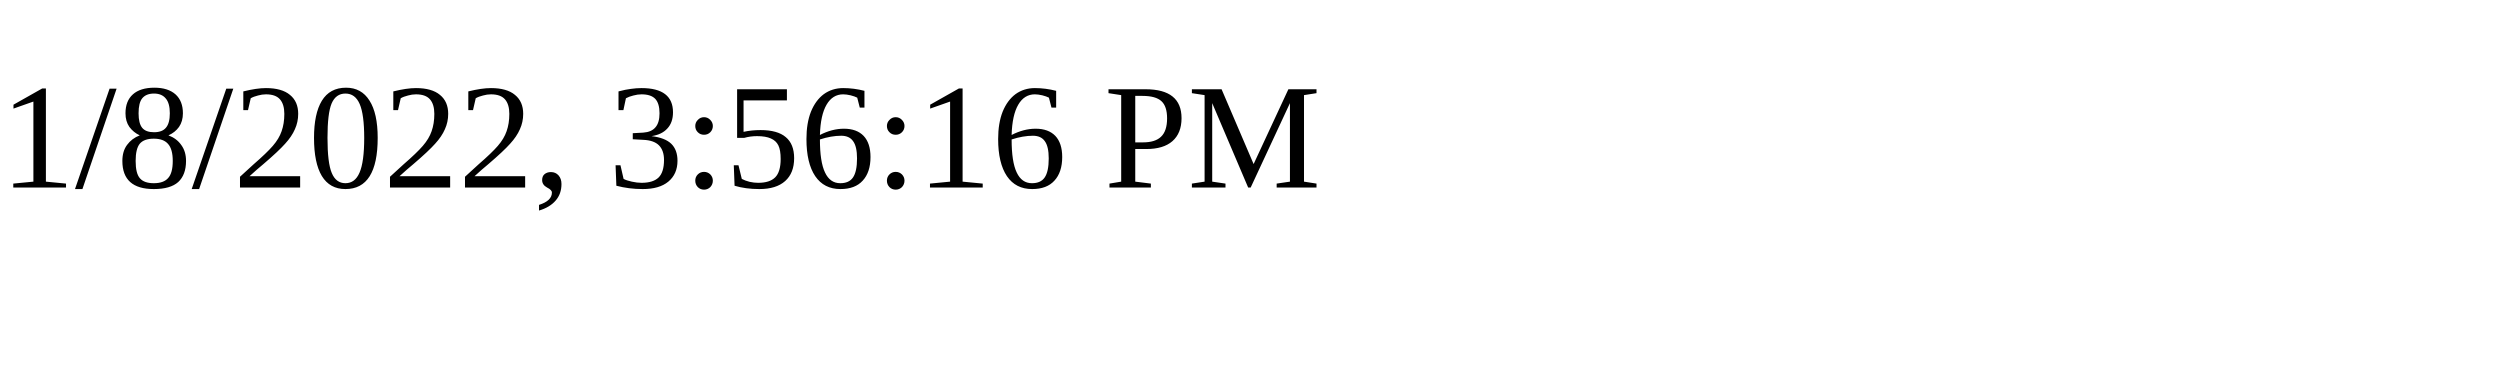
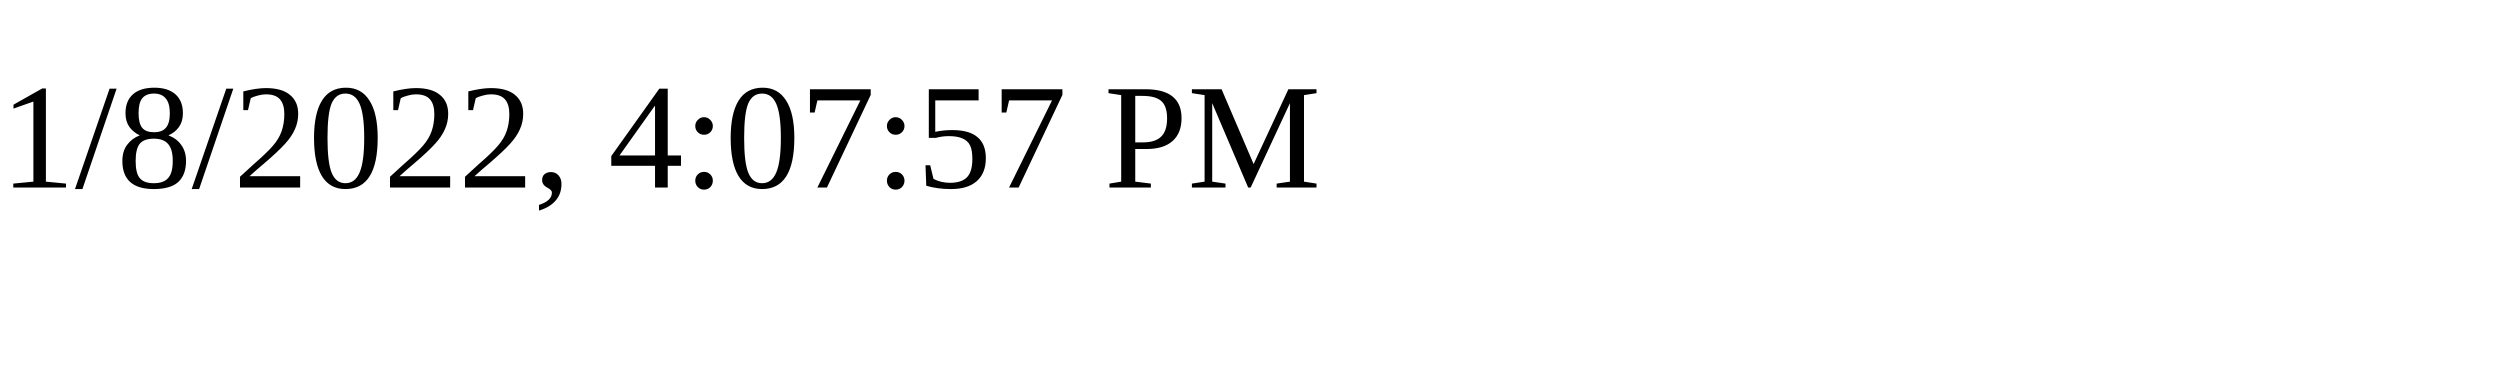
<svg xmlns="http://www.w3.org/2000/svg" height="30" width="200">
-   <text x="0" y="15">1/8/2022, 3:56:16 PM</text>
+   <text x="0" y="15">1/8/2022, 4:07:57 PM</text>
</svg>
